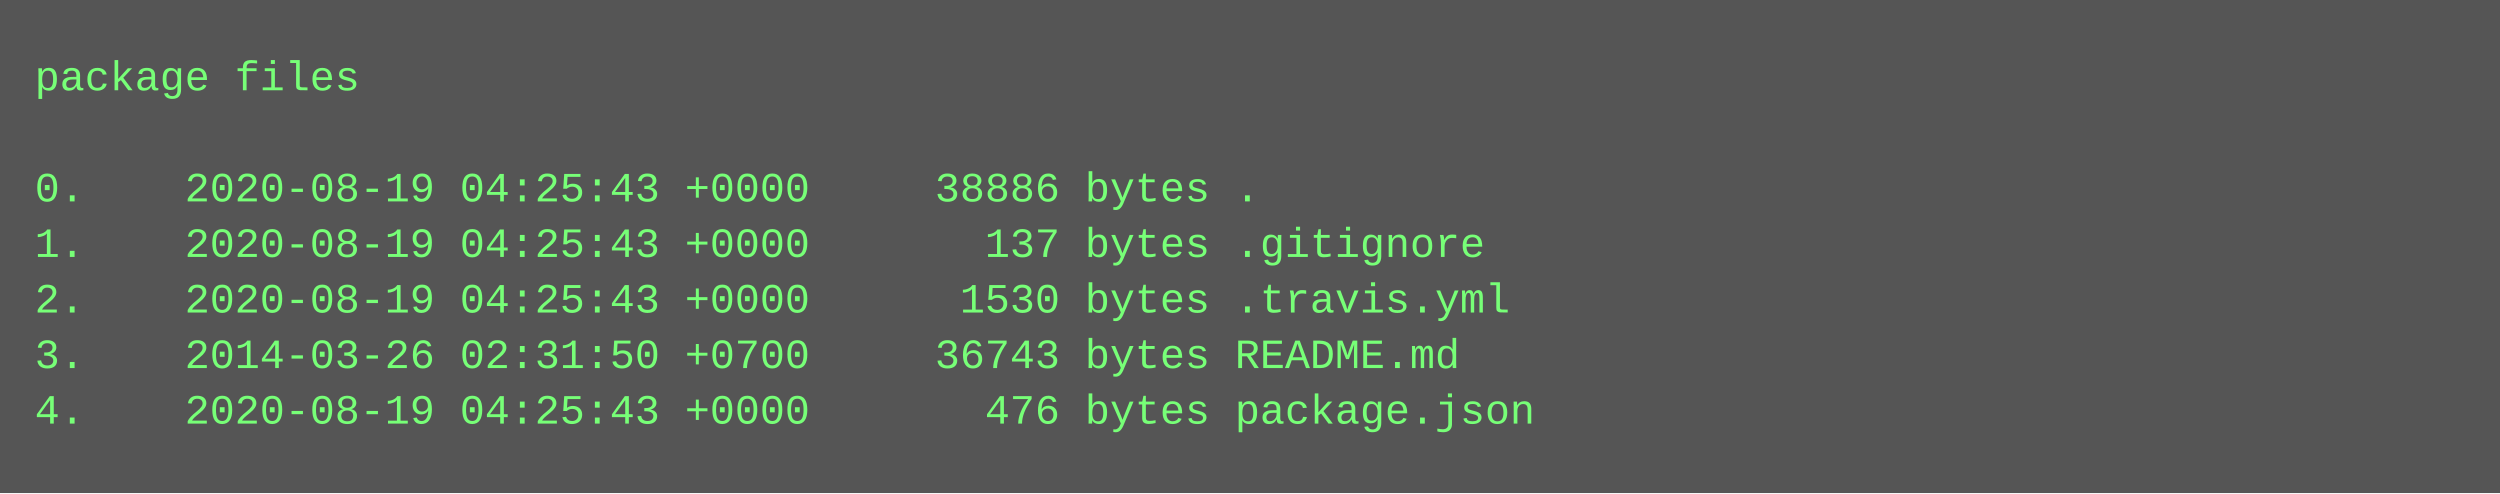
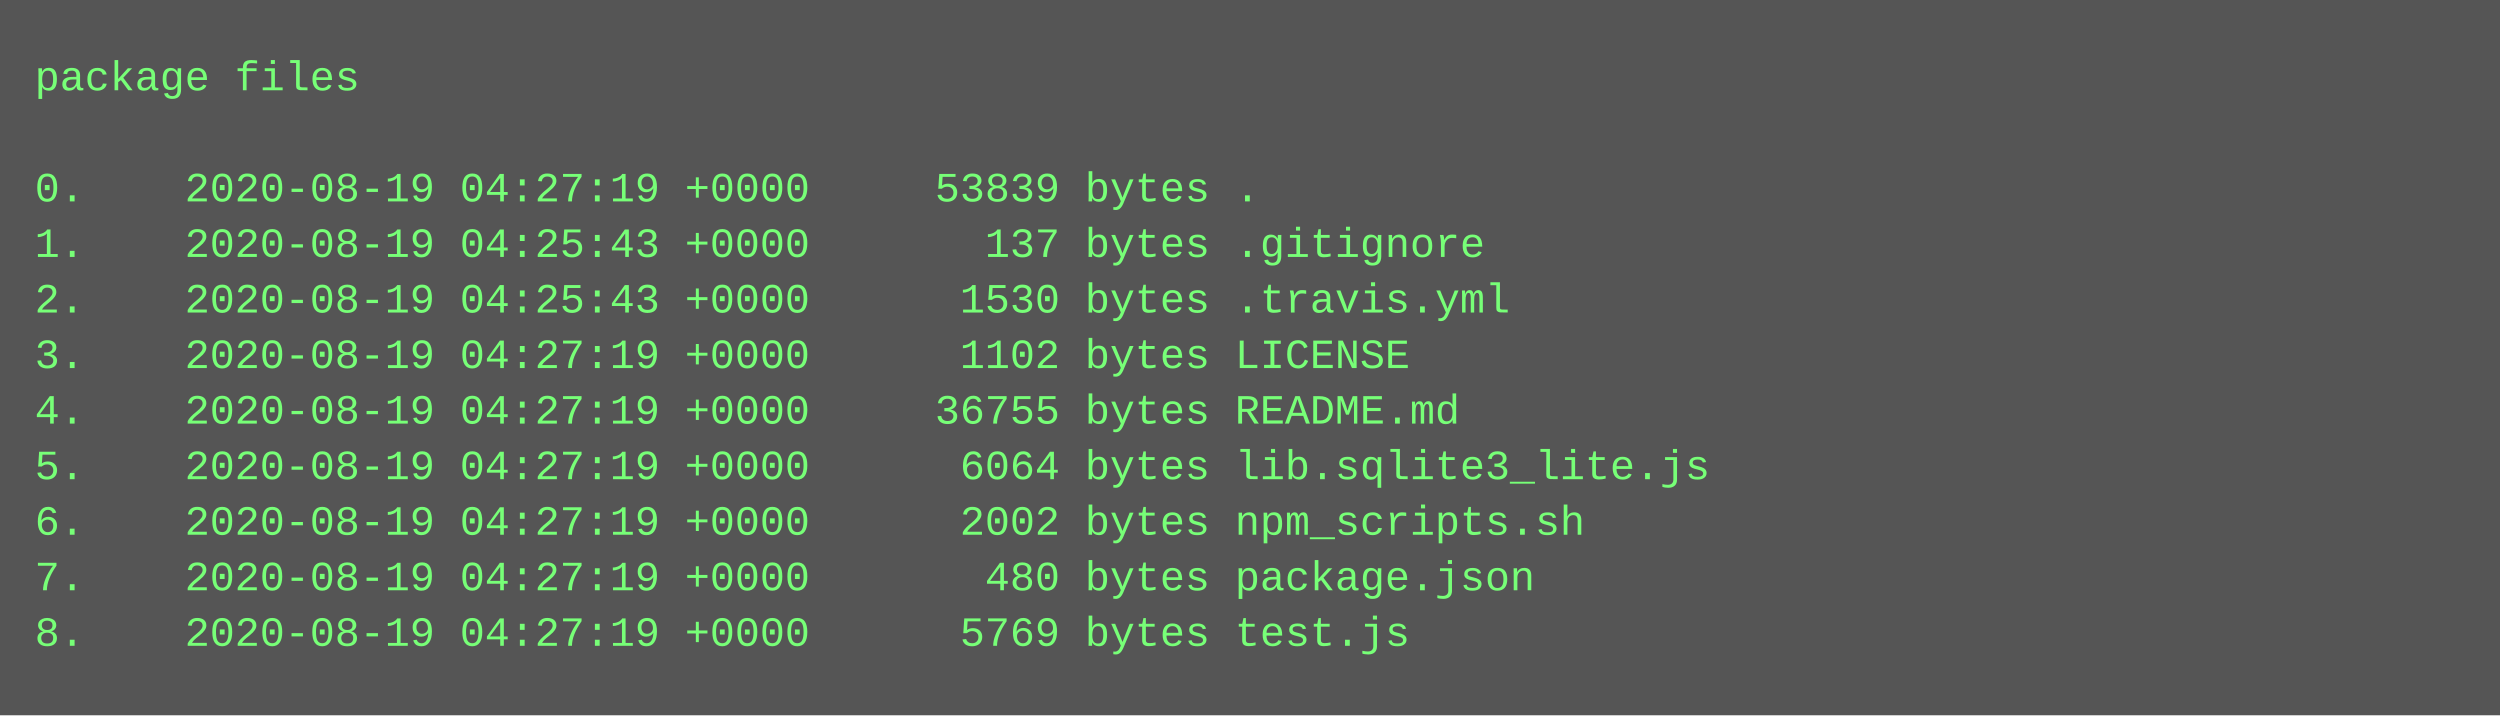
- <svg xmlns="http://www.w3.org/2000/svg" height="142" width="720">
-   <rect height="142" fill="#555" width="720" />
+ <svg xmlns="http://www.w3.org/2000/svg" height="206" width="720">
+   <rect height="206" fill="#555" width="720" />
  <text fill="#7f7" font-family="Courier New" font-size="12" xml:space="preserve">
    <tspan x="10" y="26">package files</tspan>
    <tspan x="10" y="42" />
-     <tspan x="10" y="58">0.    2020-08-19 04:25:43 +0000     38886 bytes .</tspan>
+     <tspan x="10" y="58">0.    2020-08-19 04:27:19 +0000     53839 bytes .</tspan>
    <tspan x="10" y="74">1.    2020-08-19 04:25:43 +0000       137 bytes .gitignore</tspan>
    <tspan x="10" y="90">2.    2020-08-19 04:25:43 +0000      1530 bytes .travis.yml</tspan>
-     <tspan x="10" y="106">3.    2014-03-26 02:31:50 +0700     36743 bytes README.md</tspan>
-     <tspan x="10" y="122">4.    2020-08-19 04:25:43 +0000       476 bytes package.json</tspan>
+     <tspan x="10" y="106">3.    2020-08-19 04:27:19 +0000      1102 bytes LICENSE</tspan>
+     <tspan x="10" y="122">4.    2020-08-19 04:27:19 +0000     36755 bytes README.md</tspan>
+     <tspan x="10" y="138">5.    2020-08-19 04:27:19 +0000      6064 bytes lib.sqlite3_lite.js</tspan>
+     <tspan x="10" y="154">6.    2020-08-19 04:27:19 +0000      2002 bytes npm_scripts.sh</tspan>
+     <tspan x="10" y="170">7.    2020-08-19 04:27:19 +0000       480 bytes package.json</tspan>
+     <tspan x="10" y="186">8.    2020-08-19 04:27:19 +0000      5769 bytes test.js</tspan>
  </text>
</svg>
